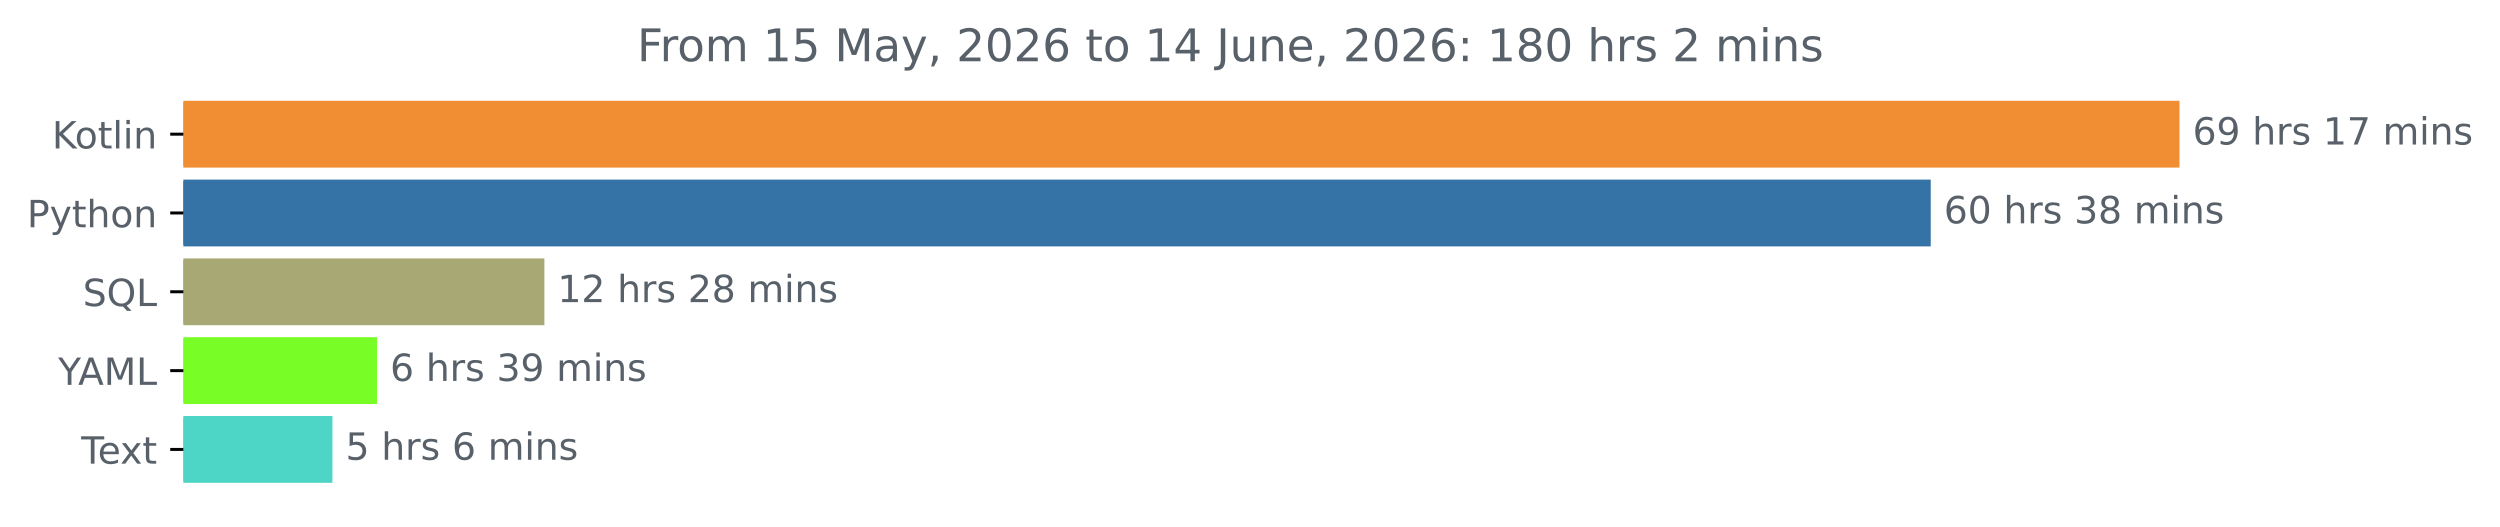
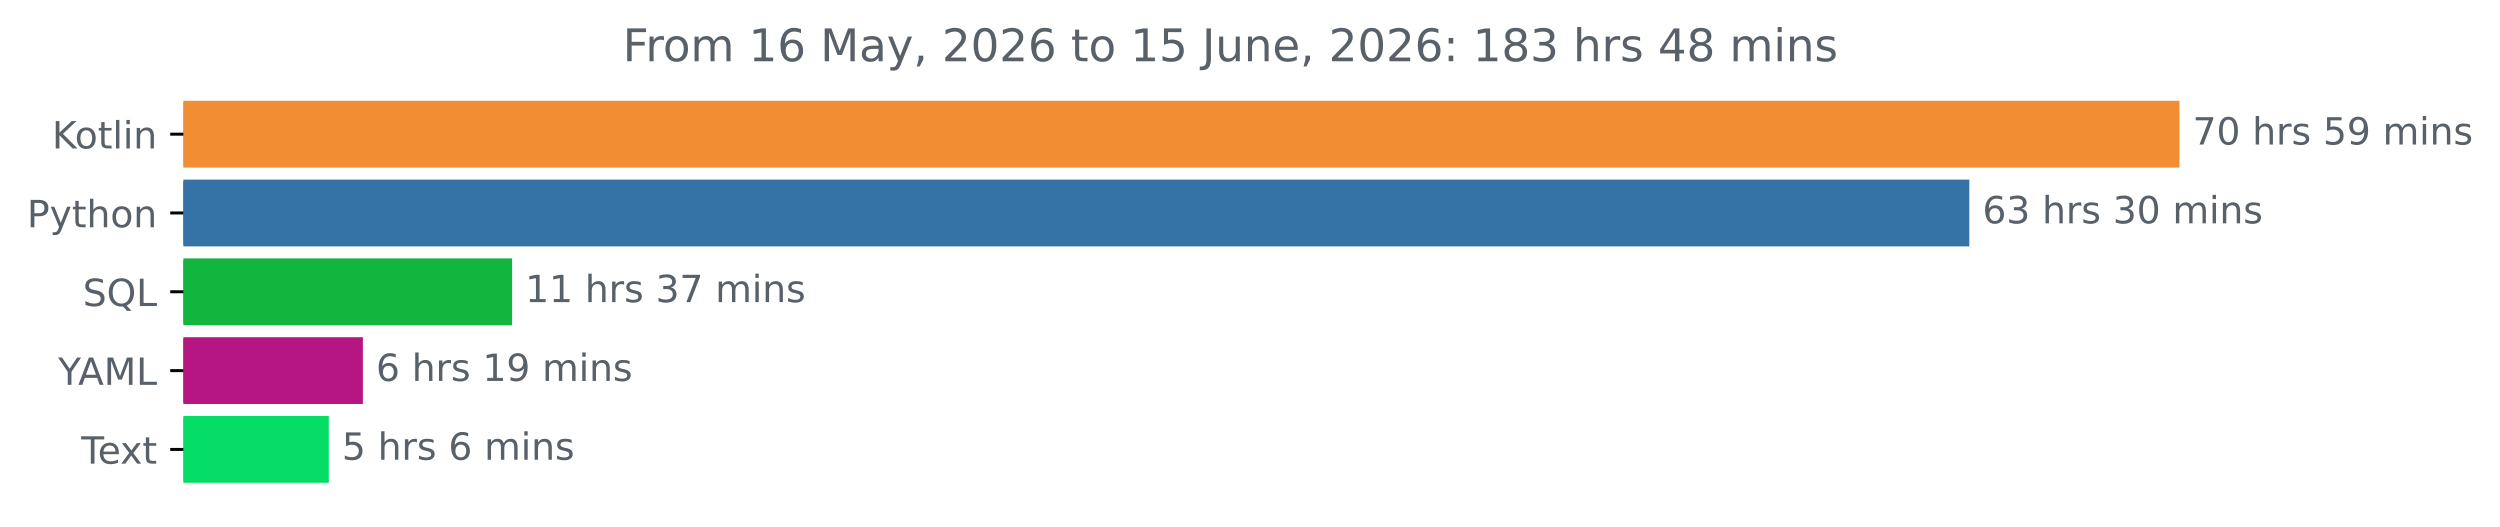
<svg xmlns="http://www.w3.org/2000/svg" xmlns:xlink="http://www.w3.org/1999/xlink" width="666.199pt" height="140.398pt" viewBox="0 0 666.199 140.398" version="1.1">
  <defs>
    <style type="text/css">*{stroke-linejoin: round; stroke-linecap: butt}</style>
  </defs>
  <g id="figure_1">
    <g id="patch_1">
      <path d="M 0 140.398  L 666.199 140.398  L 666.199 0  L 0 0  L 0 140.398  z " style="fill: none" />
    </g>
    <g id="axes_1">
      <g id="patch_2">
-         <path d="M 48.862 27.358  L 580.291 27.358  L 580.291 44.158  L 48.862 44.158  z " clip-path="url(#p84d3b466ef)" style="fill: #f18e33; stroke: #f18e33; stroke-linejoin: miter" />
+         <path d="M 48.862 27.358  L 580.291 27.358  L 580.291 44.158  L 48.862 44.158  z " clip-path="url(#pe4dc9736ca)" style="fill: #f18e33; stroke: #f18e33; stroke-linejoin: miter" />
      </g>
      <g id="patch_3">
-         <path d="M 48.862 48.358  L 514.001 48.358  L 514.001 65.158  L 48.862 65.158  z " clip-path="url(#p84d3b466ef)" style="fill: #3572a5; stroke: #3572a5; stroke-linejoin: miter" />
+         <path d="M 48.862 48.358  L 524.286 48.358  L 524.286 65.158  L 48.862 65.158  z " clip-path="url(#pe4dc9736ca)" style="fill: #3572a5; stroke: #3572a5; stroke-linejoin: miter" />
      </g>
      <g id="patch_4">
-         <path d="M 48.862 69.358  L 144.569 69.358  L 144.569 86.158  L 48.862 86.158  z " clip-path="url(#p84d3b466ef)" style="fill: #a7a874; stroke: #a7a874; stroke-linejoin: miter" />
+         <path d="M 48.862 69.358  L 135.966 69.358  L 135.966 86.158  L 48.862 86.158  z " clip-path="url(#pe4dc9736ca)" style="fill: #10b63e; stroke: #10b63e; stroke-linejoin: miter" />
      </g>
      <g id="patch_5">
-         <path d="M 48.862 90.358  L 99.961 90.358  L 99.961 107.158  L 48.862 107.158  z " clip-path="url(#p84d3b466ef)" style="fill: #79fd27; stroke: #79fd27; stroke-linejoin: miter" />
+         <path d="M 48.862 90.358  L 96.198 90.358  L 96.198 107.158  L 48.862 107.158  z " clip-path="url(#pe4dc9736ca)" style="fill: #b51682; stroke: #b51682; stroke-linejoin: miter" />
      </g>
      <g id="patch_6">
-         <path d="M 48.862 111.358  L 88.084 111.358  L 88.084 128.158  L 48.862 128.158  z " clip-path="url(#p84d3b466ef)" style="fill: #4dd5c6; stroke: #4dd5c6; stroke-linejoin: miter" />
+         <path d="M 48.862 111.358  L 87.117 111.358  L 87.117 128.158  L 48.862 128.158  z " clip-path="url(#pe4dc9736ca)" style="fill: #06dd67; stroke: #06dd67; stroke-linejoin: miter" />
      </g>
      <g id="matplotlib.axis_1" />
      <g id="matplotlib.axis_2">
        <g id="ytick_1">
          <g id="line2d_1">
            <defs>
-               <path id="m0c5eefcdef" d="M 0 0  L -3.5 0  " style="stroke: #000000; stroke-width: 0.8" />
+               <path id="m84ae834e30" d="M 0 0  L -3.5 0  " style="stroke: #000000; stroke-width: 0.8" />
            </defs>
            <g>
-               <use xlink:href="#m0c5eefcdef" x="48.862" y="35.758" style="stroke: #000000; stroke-width: 0.8" />
+               <use xlink:href="#m84ae834e30" x="48.862" y="35.758" style="stroke: #000000; stroke-width: 0.8" />
            </g>
          </g>
          <g id="text_1">
            <g style="fill: #586069" transform="translate(13.87187 39.55734) scale(0.1 -0.1)">
              <defs>
                <path id="DejaVuSans-4b" d="M 628 4666  L 1259 4666  L 1259 2694  L 3353 4666  L 4166 4666  L 1850 2491  L 4331 0  L 3500 0  L 1259 2247  L 1259 0  L 628 0  L 628 4666  z " transform="scale(0.015625)" />
                <path id="DejaVuSans-6f" d="M 1959 3097  Q 1497 3097 1228 2736  Q 959 2375 959 1747  Q 959 1119 1226 758  Q 1494 397 1959 397  Q 2419 397 2687 759  Q 2956 1122 2956 1747  Q 2956 2369 2687 2733  Q 2419 3097 1959 3097  z M 1959 3584  Q 2709 3584 3137 3096  Q 3566 2609 3566 1747  Q 3566 888 3137 398  Q 2709 -91 1959 -91  Q 1206 -91 779 398  Q 353 888 353 1747  Q 353 2609 779 3096  Q 1206 3584 1959 3584  z " transform="scale(0.015625)" />
                <path id="DejaVuSans-74" d="M 1172 4494  L 1172 3500  L 2356 3500  L 2356 3053  L 1172 3053  L 1172 1153  Q 1172 725 1289 603  Q 1406 481 1766 481  L 2356 481  L 2356 0  L 1766 0  Q 1100 0 847 248  Q 594 497 594 1153  L 594 3053  L 172 3053  L 172 3500  L 594 3500  L 594 4494  L 1172 4494  z " transform="scale(0.015625)" />
                <path id="DejaVuSans-6c" d="M 603 4863  L 1178 4863  L 1178 0  L 603 0  L 603 4863  z " transform="scale(0.015625)" />
                <path id="DejaVuSans-69" d="M 603 3500  L 1178 3500  L 1178 0  L 603 0  L 603 3500  z M 603 4863  L 1178 4863  L 1178 4134  L 603 4134  L 603 4863  z " transform="scale(0.015625)" />
                <path id="DejaVuSans-6e" d="M 3513 2113  L 3513 0  L 2938 0  L 2938 2094  Q 2938 2591 2744 2837  Q 2550 3084 2163 3084  Q 1697 3084 1428 2787  Q 1159 2491 1159 1978  L 1159 0  L 581 0  L 581 3500  L 1159 3500  L 1159 2956  Q 1366 3272 1645 3428  Q 1925 3584 2291 3584  Q 2894 3584 3203 3211  Q 3513 2838 3513 2113  z " transform="scale(0.015625)" />
              </defs>
              <use xlink:href="#DejaVuSans-4b" />
              <use xlink:href="#DejaVuSans-6f" x="60.576" />
              <use xlink:href="#DejaVuSans-74" x="121.758" />
              <use xlink:href="#DejaVuSans-6c" x="160.967" />
              <use xlink:href="#DejaVuSans-69" x="188.75" />
              <use xlink:href="#DejaVuSans-6e" x="216.533" />
            </g>
          </g>
        </g>
        <g id="ytick_2">
          <g id="line2d_2">
            <g>
-               <use xlink:href="#m0c5eefcdef" x="48.862" y="56.758" style="stroke: #000000; stroke-width: 0.8" />
+               <use xlink:href="#m84ae834e30" x="48.862" y="56.758" style="stroke: #000000; stroke-width: 0.8" />
            </g>
          </g>
          <g id="text_2">
            <g style="fill: #586069" transform="translate(7.2 60.55734) scale(0.1 -0.1)">
              <defs>
                <path id="DejaVuSans-50" d="M 1259 4147  L 1259 2394  L 2053 2394  Q 2494 2394 2734 2622  Q 2975 2850 2975 3272  Q 2975 3691 2734 3919  Q 2494 4147 2053 4147  L 1259 4147  z M 628 4666  L 2053 4666  Q 2838 4666 3239 4311  Q 3641 3956 3641 3272  Q 3641 2581 3239 2228  Q 2838 1875 2053 1875  L 1259 1875  L 1259 0  L 628 0  L 628 4666  z " transform="scale(0.015625)" />
                <path id="DejaVuSans-79" d="M 2059 -325  Q 1816 -950 1584 -1140  Q 1353 -1331 966 -1331  L 506 -1331  L 506 -850  L 844 -850  Q 1081 -850 1212 -737  Q 1344 -625 1503 -206  L 1606 56  L 191 3500  L 800 3500  L 1894 763  L 2988 3500  L 3597 3500  L 2059 -325  z " transform="scale(0.015625)" />
                <path id="DejaVuSans-68" d="M 3513 2113  L 3513 0  L 2938 0  L 2938 2094  Q 2938 2591 2744 2837  Q 2550 3084 2163 3084  Q 1697 3084 1428 2787  Q 1159 2491 1159 1978  L 1159 0  L 581 0  L 581 4863  L 1159 4863  L 1159 2956  Q 1366 3272 1645 3428  Q 1925 3584 2291 3584  Q 2894 3584 3203 3211  Q 3513 2838 3513 2113  z " transform="scale(0.015625)" />
              </defs>
              <use xlink:href="#DejaVuSans-50" />
              <use xlink:href="#DejaVuSans-79" x="60.303" />
              <use xlink:href="#DejaVuSans-74" x="119.482" />
              <use xlink:href="#DejaVuSans-68" x="158.691" />
              <use xlink:href="#DejaVuSans-6f" x="222.07" />
              <use xlink:href="#DejaVuSans-6e" x="283.252" />
            </g>
          </g>
        </g>
        <g id="ytick_3">
          <g id="line2d_3">
            <g>
-               <use xlink:href="#m0c5eefcdef" x="48.862" y="77.758" style="stroke: #000000; stroke-width: 0.8" />
+               <use xlink:href="#m84ae834e30" x="48.862" y="77.758" style="stroke: #000000; stroke-width: 0.8" />
            </g>
          </g>
          <g id="text_3">
            <g style="fill: #586069" transform="translate(22.07031 81.55734) scale(0.1 -0.1)">
              <defs>
                <path id="DejaVuSans-53" d="M 3425 4513  L 3425 3897  Q 3066 4069 2747 4153  Q 2428 4238 2131 4238  Q 1616 4238 1336 4038  Q 1056 3838 1056 3469  Q 1056 3159 1242 3001  Q 1428 2844 1947 2747  L 2328 2669  Q 3034 2534 3370 2195  Q 3706 1856 3706 1288  Q 3706 609 3251 259  Q 2797 -91 1919 -91  Q 1588 -91 1214 -16  Q 841 59 441 206  L 441 856  Q 825 641 1194 531  Q 1563 422 1919 422  Q 2459 422 2753 634  Q 3047 847 3047 1241  Q 3047 1584 2836 1778  Q 2625 1972 2144 2069  L 1759 2144  Q 1053 2284 737 2584  Q 422 2884 422 3419  Q 422 4038 858 4394  Q 1294 4750 2059 4750  Q 2388 4750 2728 4690  Q 3069 4631 3425 4513  z " transform="scale(0.015625)" />
                <path id="DejaVuSans-51" d="M 2522 4238  Q 1834 4238 1429 3725  Q 1025 3213 1025 2328  Q 1025 1447 1429 934  Q 1834 422 2522 422  Q 3209 422 3611 934  Q 4013 1447 4013 2328  Q 4013 3213 3611 3725  Q 3209 4238 2522 4238  z M 3406 84  L 4238 -825  L 3475 -825  L 2784 -78  Q 2681 -84 2626 -87  Q 2572 -91 2522 -91  Q 1538 -91 948 567  Q 359 1225 359 2328  Q 359 3434 948 4092  Q 1538 4750 2522 4750  Q 3503 4750 4090 4092  Q 4678 3434 4678 2328  Q 4678 1516 4351 937  Q 4025 359 3406 84  z " transform="scale(0.015625)" />
                <path id="DejaVuSans-4c" d="M 628 4666  L 1259 4666  L 1259 531  L 3531 531  L 3531 0  L 628 0  L 628 4666  z " transform="scale(0.015625)" />
              </defs>
              <use xlink:href="#DejaVuSans-53" />
              <use xlink:href="#DejaVuSans-51" x="63.477" />
              <use xlink:href="#DejaVuSans-4c" x="142.188" />
            </g>
          </g>
        </g>
        <g id="ytick_4">
          <g id="line2d_4">
            <g>
-               <use xlink:href="#m0c5eefcdef" x="48.862" y="98.758" style="stroke: #000000; stroke-width: 0.8" />
+               <use xlink:href="#m84ae834e30" x="48.862" y="98.758" style="stroke: #000000; stroke-width: 0.8" />
            </g>
          </g>
          <g id="text_4">
            <g style="fill: #586069" transform="translate(15.48906 102.5573) scale(0.1 -0.1)">
              <defs>
                <path id="DejaVuSans-59" d="M -13 4666  L 666 4666  L 1959 2747  L 3244 4666  L 3922 4666  L 2272 2222  L 2272 0  L 1638 0  L 1638 2222  L -13 4666  z " transform="scale(0.015625)" />
                <path id="DejaVuSans-41" d="M 2188 4044  L 1331 1722  L 3047 1722  L 2188 4044  z M 1831 4666  L 2547 4666  L 4325 0  L 3669 0  L 3244 1197  L 1141 1197  L 716 0  L 50 0  L 1831 4666  z " transform="scale(0.015625)" />
                <path id="DejaVuSans-4d" d="M 628 4666  L 1569 4666  L 2759 1491  L 3956 4666  L 4897 4666  L 4897 0  L 4281 0  L 4281 4097  L 3078 897  L 2444 897  L 1241 4097  L 1241 0  L 628 0  L 628 4666  z " transform="scale(0.015625)" />
              </defs>
              <use xlink:href="#DejaVuSans-59" />
              <use xlink:href="#DejaVuSans-41" x="53.334" />
              <use xlink:href="#DejaVuSans-4d" x="121.742" />
              <use xlink:href="#DejaVuSans-4c" x="208.021" />
            </g>
          </g>
        </g>
        <g id="ytick_5">
          <g id="line2d_5">
            <g>
-               <use xlink:href="#m0c5eefcdef" x="48.862" y="119.758" style="stroke: #000000; stroke-width: 0.8" />
+               <use xlink:href="#m84ae834e30" x="48.862" y="119.758" style="stroke: #000000; stroke-width: 0.8" />
            </g>
          </g>
          <g id="text_5">
            <g style="fill: #586069" transform="translate(21.6375 123.5573) scale(0.1 -0.1)">
              <defs>
                <path id="DejaVuSans-54" d="M -19 4666  L 3928 4666  L 3928 4134  L 2272 4134  L 2272 0  L 1638 0  L 1638 4134  L -19 4134  L -19 4666  z " transform="scale(0.015625)" />
                <path id="DejaVuSans-65" d="M 3597 1894  L 3597 1613  L 953 1613  Q 991 1019 1311 708  Q 1631 397 2203 397  Q 2534 397 2845 478  Q 3156 559 3463 722  L 3463 178  Q 3153 47 2828 -22  Q 2503 -91 2169 -91  Q 1331 -91 842 396  Q 353 884 353 1716  Q 353 2575 817 3079  Q 1281 3584 2069 3584  Q 2775 3584 3186 3129  Q 3597 2675 3597 1894  z M 3022 2063  Q 3016 2534 2758 2815  Q 2500 3097 2075 3097  Q 1594 3097 1305 2825  Q 1016 2553 972 2059  L 3022 2063  z " transform="scale(0.015625)" />
                <path id="DejaVuSans-78" d="M 3513 3500  L 2247 1797  L 3578 0  L 2900 0  L 1881 1375  L 863 0  L 184 0  L 1544 1831  L 300 3500  L 978 3500  L 1906 2253  L 2834 3500  L 3513 3500  z " transform="scale(0.015625)" />
              </defs>
              <use xlink:href="#DejaVuSans-54" />
              <use xlink:href="#DejaVuSans-65" x="44.084" />
              <use xlink:href="#DejaVuSans-78" x="103.857" />
              <use xlink:href="#DejaVuSans-74" x="163.037" />
            </g>
          </g>
        </g>
      </g>
      <g id="text_6">
        <g style="fill: #586069" transform="translate(584.2911 38.5175) scale(0.1 -0.1)">
          <defs>
-             <path id="DejaVuSans-36" d="M 2113 2584  Q 1688 2584 1439 2293  Q 1191 2003 1191 1497  Q 1191 994 1439 701  Q 1688 409 2113 409  Q 2538 409 2786 701  Q 3034 994 3034 1497  Q 3034 2003 2786 2293  Q 2538 2584 2113 2584  z M 3366 4563  L 3366 3988  Q 3128 4100 2886 4159  Q 2644 4219 2406 4219  Q 1781 4219 1451 3797  Q 1122 3375 1075 2522  Q 1259 2794 1537 2939  Q 1816 3084 2150 3084  Q 2853 3084 3261 2657  Q 3669 2231 3669 1497  Q 3669 778 3244 343  Q 2819 -91 2113 -91  Q 1303 -91 875 529  Q 447 1150 447 2328  Q 447 3434 972 4092  Q 1497 4750 2381 4750  Q 2619 4750 2861 4703  Q 3103 4656 3366 4563  z " transform="scale(0.015625)" />
-             <path id="DejaVuSans-39" d="M 703 97  L 703 672  Q 941 559 1184 500  Q 1428 441 1663 441  Q 2288 441 2617 861  Q 2947 1281 2994 2138  Q 2813 1869 2534 1725  Q 2256 1581 1919 1581  Q 1219 1581 811 2004  Q 403 2428 403 3163  Q 403 3881 828 4315  Q 1253 4750 1959 4750  Q 2769 4750 3195 4129  Q 3622 3509 3622 2328  Q 3622 1225 3098 567  Q 2575 -91 1691 -91  Q 1453 -91 1209 -44  Q 966 3 703 97  z M 1959 2075  Q 2384 2075 2632 2365  Q 2881 2656 2881 3163  Q 2881 3666 2632 3958  Q 2384 4250 1959 4250  Q 1534 4250 1286 3958  Q 1038 3666 1038 3163  Q 1038 2656 1286 2365  Q 1534 2075 1959 2075  z " transform="scale(0.015625)" />
+             <path id="DejaVuSans-37" d="M 525 4666  L 3525 4666  L 3525 4397  L 1831 0  L 1172 0  L 2766 4134  L 525 4134  L 525 4666  z " transform="scale(0.015625)" />
+             <path id="DejaVuSans-30" d="M 2034 4250  Q 1547 4250 1301 3770  Q 1056 3291 1056 2328  Q 1056 1369 1301 889  Q 1547 409 2034 409  Q 2525 409 2770 889  Q 3016 1369 3016 2328  Q 3016 3291 2770 3770  Q 2525 4250 2034 4250  z M 2034 4750  Q 2819 4750 3233 4129  Q 3647 3509 3647 2328  Q 3647 1150 3233 529  Q 2819 -91 2034 -91  Q 1250 -91 836 529  Q 422 1150 422 2328  Q 422 3509 836 4129  Q 1250 4750 2034 4750  z " transform="scale(0.015625)" />
            <path id="DejaVuSans-20" transform="scale(0.015625)" />
            <path id="DejaVuSans-72" d="M 2631 2963  Q 2534 3019 2420 3045  Q 2306 3072 2169 3072  Q 1681 3072 1420 2755  Q 1159 2438 1159 1844  L 1159 0  L 581 0  L 581 3500  L 1159 3500  L 1159 2956  Q 1341 3275 1631 3429  Q 1922 3584 2338 3584  Q 2397 3584 2469 3576  Q 2541 3569 2628 3553  L 2631 2963  z " transform="scale(0.015625)" />
            <path id="DejaVuSans-73" d="M 2834 3397  L 2834 2853  Q 2591 2978 2328 3040  Q 2066 3103 1784 3103  Q 1356 3103 1142 2972  Q 928 2841 928 2578  Q 928 2378 1081 2264  Q 1234 2150 1697 2047  L 1894 2003  Q 2506 1872 2764 1633  Q 3022 1394 3022 966  Q 3022 478 2636 193  Q 2250 -91 1575 -91  Q 1294 -91 989 -36  Q 684 19 347 128  L 347 722  Q 666 556 975 473  Q 1284 391 1588 391  Q 1994 391 2212 530  Q 2431 669 2431 922  Q 2431 1156 2273 1281  Q 2116 1406 1581 1522  L 1381 1569  Q 847 1681 609 1914  Q 372 2147 372 2553  Q 372 3047 722 3315  Q 1072 3584 1716 3584  Q 2034 3584 2315 3537  Q 2597 3491 2834 3397  z " transform="scale(0.015625)" />
-             <path id="DejaVuSans-31" d="M 794 531  L 1825 531  L 1825 4091  L 703 3866  L 703 4441  L 1819 4666  L 2450 4666  L 2450 531  L 3481 531  L 3481 0  L 794 0  L 794 531  z " transform="scale(0.015625)" />
-             <path id="DejaVuSans-37" d="M 525 4666  L 3525 4666  L 3525 4397  L 1831 0  L 1172 0  L 2766 4134  L 525 4134  L 525 4666  z " transform="scale(0.015625)" />
+             <path id="DejaVuSans-35" d="M 691 4666  L 3169 4666  L 3169 4134  L 1269 4134  L 1269 2991  Q 1406 3038 1543 3061  Q 1681 3084 1819 3084  Q 2600 3084 3056 2656  Q 3513 2228 3513 1497  Q 3513 744 3044 326  Q 2575 -91 1722 -91  Q 1428 -91 1123 -41  Q 819 9 494 109  L 494 744  Q 775 591 1075 516  Q 1375 441 1709 441  Q 2250 441 2565 725  Q 2881 1009 2881 1497  Q 2881 1984 2565 2268  Q 2250 2553 1709 2553  Q 1456 2553 1204 2497  Q 953 2441 691 2322  L 691 4666  z " transform="scale(0.015625)" />
+             <path id="DejaVuSans-39" d="M 703 97  L 703 672  Q 941 559 1184 500  Q 1428 441 1663 441  Q 2288 441 2617 861  Q 2947 1281 2994 2138  Q 2813 1869 2534 1725  Q 2256 1581 1919 1581  Q 1219 1581 811 2004  Q 403 2428 403 3163  Q 403 3881 828 4315  Q 1253 4750 1959 4750  Q 2769 4750 3195 4129  Q 3622 3509 3622 2328  Q 3622 1225 3098 567  Q 2575 -91 1691 -91  Q 1453 -91 1209 -44  Q 966 3 703 97  z M 1959 2075  Q 2384 2075 2632 2365  Q 2881 2656 2881 3163  Q 2881 3666 2632 3958  Q 2384 4250 1959 4250  Q 1534 4250 1286 3958  Q 1038 3666 1038 3163  Q 1038 2656 1286 2365  Q 1534 2075 1959 2075  z " transform="scale(0.015625)" />
            <path id="DejaVuSans-6d" d="M 3328 2828  Q 3544 3216 3844 3400  Q 4144 3584 4550 3584  Q 5097 3584 5394 3201  Q 5691 2819 5691 2113  L 5691 0  L 5113 0  L 5113 2094  Q 5113 2597 4934 2840  Q 4756 3084 4391 3084  Q 3944 3084 3684 2787  Q 3425 2491 3425 1978  L 3425 0  L 2847 0  L 2847 2094  Q 2847 2600 2669 2842  Q 2491 3084 2119 3084  Q 1678 3084 1418 2786  Q 1159 2488 1159 1978  L 1159 0  L 581 0  L 581 3500  L 1159 3500  L 1159 2956  Q 1356 3278 1631 3431  Q 1906 3584 2284 3584  Q 2666 3584 2933 3390  Q 3200 3197 3328 2828  z " transform="scale(0.015625)" />
          </defs>
-           <use xlink:href="#DejaVuSans-36" />
-           <use xlink:href="#DejaVuSans-39" x="63.623" />
+           <use xlink:href="#DejaVuSans-37" />
+           <use xlink:href="#DejaVuSans-30" x="63.623" />
          <use xlink:href="#DejaVuSans-20" x="127.246" />
          <use xlink:href="#DejaVuSans-68" x="159.033" />
          <use xlink:href="#DejaVuSans-72" x="222.412" />
          <use xlink:href="#DejaVuSans-73" x="263.525" />
          <use xlink:href="#DejaVuSans-20" x="315.625" />
-           <use xlink:href="#DejaVuSans-31" x="347.412" />
+           <use xlink:href="#DejaVuSans-35" x="347.412" />
+           <use xlink:href="#DejaVuSans-39" x="411.035" />
+           <use xlink:href="#DejaVuSans-20" x="474.658" />
+           <use xlink:href="#DejaVuSans-6d" x="506.445" />
+           <use xlink:href="#DejaVuSans-69" x="603.857" />
+           <use xlink:href="#DejaVuSans-6e" x="631.641" />
+           <use xlink:href="#DejaVuSans-73" x="695.02" />
+         </g>
+       </g>
+       <g id="text_7">
+         <g style="fill: #586069" transform="translate(528.286 59.5175) scale(0.1 -0.1)">
+           <defs>
+             <path id="DejaVuSans-36" d="M 2113 2584  Q 1688 2584 1439 2293  Q 1191 2003 1191 1497  Q 1191 994 1439 701  Q 1688 409 2113 409  Q 2538 409 2786 701  Q 3034 994 3034 1497  Q 3034 2003 2786 2293  Q 2538 2584 2113 2584  z M 3366 4563  L 3366 3988  Q 3128 4100 2886 4159  Q 2644 4219 2406 4219  Q 1781 4219 1451 3797  Q 1122 3375 1075 2522  Q 1259 2794 1537 2939  Q 1816 3084 2150 3084  Q 2853 3084 3261 2657  Q 3669 2231 3669 1497  Q 3669 778 3244 343  Q 2819 -91 2113 -91  Q 1303 -91 875 529  Q 447 1150 447 2328  Q 447 3434 972 4092  Q 1497 4750 2381 4750  Q 2619 4750 2861 4703  Q 3103 4656 3366 4563  z " transform="scale(0.015625)" />
+             <path id="DejaVuSans-33" d="M 2597 2516  Q 3050 2419 3304 2112  Q 3559 1806 3559 1356  Q 3559 666 3084 287  Q 2609 -91 1734 -91  Q 1441 -91 1130 -33  Q 819 25 488 141  L 488 750  Q 750 597 1062 519  Q 1375 441 1716 441  Q 2309 441 2620 675  Q 2931 909 2931 1356  Q 2931 1769 2642 2001  Q 2353 2234 1838 2234  L 1294 2234  L 1294 2753  L 1863 2753  Q 2328 2753 2575 2939  Q 2822 3125 2822 3475  Q 2822 3834 2567 4026  Q 2313 4219 1838 4219  Q 1578 4219 1281 4162  Q 984 4106 628 3988  L 628 4550  Q 988 4650 1302 4700  Q 1616 4750 1894 4750  Q 2613 4750 3031 4423  Q 3450 4097 3450 3541  Q 3450 3153 3228 2886  Q 3006 2619 2597 2516  z " transform="scale(0.015625)" />
+           </defs>
+           <use xlink:href="#DejaVuSans-36" />
+           <use xlink:href="#DejaVuSans-33" x="63.623" />
+           <use xlink:href="#DejaVuSans-20" x="127.246" />
+           <use xlink:href="#DejaVuSans-68" x="159.033" />
+           <use xlink:href="#DejaVuSans-72" x="222.412" />
+           <use xlink:href="#DejaVuSans-73" x="263.525" />
+           <use xlink:href="#DejaVuSans-20" x="315.625" />
+           <use xlink:href="#DejaVuSans-33" x="347.412" />
+           <use xlink:href="#DejaVuSans-30" x="411.035" />
+           <use xlink:href="#DejaVuSans-20" x="474.658" />
+           <use xlink:href="#DejaVuSans-6d" x="506.445" />
+           <use xlink:href="#DejaVuSans-69" x="603.857" />
+           <use xlink:href="#DejaVuSans-6e" x="631.641" />
+           <use xlink:href="#DejaVuSans-73" x="695.02" />
+         </g>
+       </g>
+       <g id="text_8">
+         <g style="fill: #586069" transform="translate(139.9661 80.5175) scale(0.1 -0.1)">
+           <defs>
+             <path id="DejaVuSans-31" d="M 794 531  L 1825 531  L 1825 4091  L 703 3866  L 703 4441  L 1819 4666  L 2450 4666  L 2450 531  L 3481 531  L 3481 0  L 794 0  L 794 531  z " transform="scale(0.015625)" />
+           </defs>
+           <use xlink:href="#DejaVuSans-31" />
+           <use xlink:href="#DejaVuSans-31" x="63.623" />
+           <use xlink:href="#DejaVuSans-20" x="127.246" />
+           <use xlink:href="#DejaVuSans-68" x="159.033" />
+           <use xlink:href="#DejaVuSans-72" x="222.412" />
+           <use xlink:href="#DejaVuSans-73" x="263.525" />
+           <use xlink:href="#DejaVuSans-20" x="315.625" />
+           <use xlink:href="#DejaVuSans-33" x="347.412" />
          <use xlink:href="#DejaVuSans-37" x="411.035" />
          <use xlink:href="#DejaVuSans-20" x="474.658" />
          <use xlink:href="#DejaVuSans-6d" x="506.445" />
          <use xlink:href="#DejaVuSans-69" x="603.857" />
          <use xlink:href="#DejaVuSans-6e" x="631.641" />
          <use xlink:href="#DejaVuSans-73" x="695.02" />
        </g>
      </g>
-       <g id="text_7">
-         <g style="fill: #586069" transform="translate(518.0006 59.5175) scale(0.1 -0.1)">
-           <defs>
-             <path id="DejaVuSans-30" d="M 2034 4250  Q 1547 4250 1301 3770  Q 1056 3291 1056 2328  Q 1056 1369 1301 889  Q 1547 409 2034 409  Q 2525 409 2770 889  Q 3016 1369 3016 2328  Q 3016 3291 2770 3770  Q 2525 4250 2034 4250  z M 2034 4750  Q 2819 4750 3233 4129  Q 3647 3509 3647 2328  Q 3647 1150 3233 529  Q 2819 -91 2034 -91  Q 1250 -91 836 529  Q 422 1150 422 2328  Q 422 3509 836 4129  Q 1250 4750 2034 4750  z " transform="scale(0.015625)" />
-             <path id="DejaVuSans-33" d="M 2597 2516  Q 3050 2419 3304 2112  Q 3559 1806 3559 1356  Q 3559 666 3084 287  Q 2609 -91 1734 -91  Q 1441 -91 1130 -33  Q 819 25 488 141  L 488 750  Q 750 597 1062 519  Q 1375 441 1716 441  Q 2309 441 2620 675  Q 2931 909 2931 1356  Q 2931 1769 2642 2001  Q 2353 2234 1838 2234  L 1294 2234  L 1294 2753  L 1863 2753  Q 2328 2753 2575 2939  Q 2822 3125 2822 3475  Q 2822 3834 2567 4026  Q 2313 4219 1838 4219  Q 1578 4219 1281 4162  Q 984 4106 628 3988  L 628 4550  Q 988 4650 1302 4700  Q 1616 4750 1894 4750  Q 2613 4750 3031 4423  Q 3450 4097 3450 3541  Q 3450 3153 3228 2886  Q 3006 2619 2597 2516  z " transform="scale(0.015625)" />
-             <path id="DejaVuSans-38" d="M 2034 2216  Q 1584 2216 1326 1975  Q 1069 1734 1069 1313  Q 1069 891 1326 650  Q 1584 409 2034 409  Q 2484 409 2743 651  Q 3003 894 3003 1313  Q 3003 1734 2745 1975  Q 2488 2216 2034 2216  z M 1403 2484  Q 997 2584 770 2862  Q 544 3141 544 3541  Q 544 4100 942 4425  Q 1341 4750 2034 4750  Q 2731 4750 3128 4425  Q 3525 4100 3525 3541  Q 3525 3141 3298 2862  Q 3072 2584 2669 2484  Q 3125 2378 3379 2068  Q 3634 1759 3634 1313  Q 3634 634 3220 271  Q 2806 -91 2034 -91  Q 1263 -91 848 271  Q 434 634 434 1313  Q 434 1759 690 2068  Q 947 2378 1403 2484  z M 1172 3481  Q 1172 3119 1398 2916  Q 1625 2713 2034 2713  Q 2441 2713 2670 2916  Q 2900 3119 2900 3481  Q 2900 3844 2670 4047  Q 2441 4250 2034 4250  Q 1625 4250 1398 4047  Q 1172 3844 1172 3481  z " transform="scale(0.015625)" />
-           </defs>
-           <use xlink:href="#DejaVuSans-36" />
-           <use xlink:href="#DejaVuSans-30" x="63.623" />
-           <use xlink:href="#DejaVuSans-20" x="127.246" />
-           <use xlink:href="#DejaVuSans-68" x="159.033" />
-           <use xlink:href="#DejaVuSans-72" x="222.412" />
-           <use xlink:href="#DejaVuSans-73" x="263.525" />
-           <use xlink:href="#DejaVuSans-20" x="315.625" />
-           <use xlink:href="#DejaVuSans-33" x="347.412" />
-           <use xlink:href="#DejaVuSans-38" x="411.035" />
-           <use xlink:href="#DejaVuSans-20" x="474.658" />
-           <use xlink:href="#DejaVuSans-6d" x="506.445" />
-           <use xlink:href="#DejaVuSans-69" x="603.857" />
-           <use xlink:href="#DejaVuSans-6e" x="631.641" />
-           <use xlink:href="#DejaVuSans-73" x="695.02" />
-         </g>
-       </g>
-       <g id="text_8">
-         <g style="fill: #586069" transform="translate(148.5694 80.5175) scale(0.1 -0.1)">
-           <defs>
-             <path id="DejaVuSans-32" d="M 1228 531  L 3431 531  L 3431 0  L 469 0  L 469 531  Q 828 903 1448 1529  Q 2069 2156 2228 2338  Q 2531 2678 2651 2914  Q 2772 3150 2772 3378  Q 2772 3750 2511 3984  Q 2250 4219 1831 4219  Q 1534 4219 1204 4116  Q 875 4013 500 3803  L 500 4441  Q 881 4594 1212 4672  Q 1544 4750 1819 4750  Q 2544 4750 2975 4387  Q 3406 4025 3406 3419  Q 3406 3131 3298 2873  Q 3191 2616 2906 2266  Q 2828 2175 2409 1742  Q 1991 1309 1228 531  z " transform="scale(0.015625)" />
-           </defs>
-           <use xlink:href="#DejaVuSans-31" />
-           <use xlink:href="#DejaVuSans-32" x="63.623" />
-           <use xlink:href="#DejaVuSans-20" x="127.246" />
-           <use xlink:href="#DejaVuSans-68" x="159.033" />
-           <use xlink:href="#DejaVuSans-72" x="222.412" />
-           <use xlink:href="#DejaVuSans-73" x="263.525" />
-           <use xlink:href="#DejaVuSans-20" x="315.625" />
-           <use xlink:href="#DejaVuSans-32" x="347.412" />
-           <use xlink:href="#DejaVuSans-38" x="411.035" />
-           <use xlink:href="#DejaVuSans-20" x="474.658" />
-           <use xlink:href="#DejaVuSans-6d" x="506.445" />
-           <use xlink:href="#DejaVuSans-69" x="603.857" />
-           <use xlink:href="#DejaVuSans-6e" x="631.641" />
-           <use xlink:href="#DejaVuSans-73" x="695.02" />
-         </g>
-       </g>
      <g id="text_9">
-         <g style="fill: #586069" transform="translate(103.9614 101.5175) scale(0.1 -0.1)">
+         <g style="fill: #586069" transform="translate(100.1984 101.5175) scale(0.1 -0.1)">
          <use xlink:href="#DejaVuSans-36" />
          <use xlink:href="#DejaVuSans-20" x="63.623" />
          <use xlink:href="#DejaVuSans-68" x="95.41" />
          <use xlink:href="#DejaVuSans-72" x="158.789" />
          <use xlink:href="#DejaVuSans-73" x="199.902" />
          <use xlink:href="#DejaVuSans-20" x="252.002" />
-           <use xlink:href="#DejaVuSans-33" x="283.789" />
+           <use xlink:href="#DejaVuSans-31" x="283.789" />
          <use xlink:href="#DejaVuSans-39" x="347.412" />
          <use xlink:href="#DejaVuSans-20" x="411.035" />
          <use xlink:href="#DejaVuSans-6d" x="442.822" />
          <use xlink:href="#DejaVuSans-69" x="540.234" />
          <use xlink:href="#DejaVuSans-6e" x="568.018" />
          <use xlink:href="#DejaVuSans-73" x="631.396" />
        </g>
      </g>
      <g id="text_10">
-         <g style="fill: #586069" transform="translate(92.08436 122.5175) scale(0.1 -0.1)">
-           <defs>
-             <path id="DejaVuSans-35" d="M 691 4666  L 3169 4666  L 3169 4134  L 1269 4134  L 1269 2991  Q 1406 3038 1543 3061  Q 1681 3084 1819 3084  Q 2600 3084 3056 2656  Q 3513 2228 3513 1497  Q 3513 744 3044 326  Q 2575 -91 1722 -91  Q 1428 -91 1123 -41  Q 819 9 494 109  L 494 744  Q 775 591 1075 516  Q 1375 441 1709 441  Q 2250 441 2565 725  Q 2881 1009 2881 1497  Q 2881 1984 2565 2268  Q 2250 2553 1709 2553  Q 1456 2553 1204 2497  Q 953 2441 691 2322  L 691 4666  z " transform="scale(0.015625)" />
-           </defs>
+         <g style="fill: #586069" transform="translate(91.11655 122.5175) scale(0.1 -0.1)">
          <use xlink:href="#DejaVuSans-35" />
          <use xlink:href="#DejaVuSans-20" x="63.623" />
          <use xlink:href="#DejaVuSans-68" x="95.41" />
          <use xlink:href="#DejaVuSans-72" x="158.789" />
          <use xlink:href="#DejaVuSans-73" x="199.902" />
          <use xlink:href="#DejaVuSans-20" x="252.002" />
          <use xlink:href="#DejaVuSans-36" x="283.789" />
          <use xlink:href="#DejaVuSans-20" x="347.412" />
          <use xlink:href="#DejaVuSans-6d" x="379.199" />
          <use xlink:href="#DejaVuSans-69" x="476.611" />
          <use xlink:href="#DejaVuSans-6e" x="504.395" />
          <use xlink:href="#DejaVuSans-73" x="567.773" />
        </g>
      </g>
      <g id="text_11">
-         <g style="fill: #586069" transform="translate(169.7794 16.31812) scale(0.12 -0.12)">
+         <g style="fill: #586069" transform="translate(165.9619 16.31812) scale(0.12 -0.12)">
          <defs>
            <path id="DejaVuSans-46" d="M 628 4666  L 3309 4666  L 3309 4134  L 1259 4134  L 1259 2759  L 3109 2759  L 3109 2228  L 1259 2228  L 1259 0  L 628 0  L 628 4666  z " transform="scale(0.015625)" />
            <path id="DejaVuSans-61" d="M 2194 1759  Q 1497 1759 1228 1600  Q 959 1441 959 1056  Q 959 750 1161 570  Q 1363 391 1709 391  Q 2188 391 2477 730  Q 2766 1069 2766 1631  L 2766 1759  L 2194 1759  z M 3341 1997  L 3341 0  L 2766 0  L 2766 531  Q 2569 213 2275 61  Q 1981 -91 1556 -91  Q 1019 -91 701 211  Q 384 513 384 1019  Q 384 1609 779 1909  Q 1175 2209 1959 2209  L 2766 2209  L 2766 2266  Q 2766 2663 2505 2880  Q 2244 3097 1772 3097  Q 1472 3097 1187 3025  Q 903 2953 641 2809  L 641 3341  Q 956 3463 1253 3523  Q 1550 3584 1831 3584  Q 2591 3584 2966 3190  Q 3341 2797 3341 1997  z " transform="scale(0.015625)" />
            <path id="DejaVuSans-2c" d="M 750 794  L 1409 794  L 1409 256  L 897 -744  L 494 -744  L 750 256  L 750 794  z " transform="scale(0.015625)" />
-             <path id="DejaVuSans-34" d="M 2419 4116  L 825 1625  L 2419 1625  L 2419 4116  z M 2253 4666  L 3047 4666  L 3047 1625  L 3713 1625  L 3713 1100  L 3047 1100  L 3047 0  L 2419 0  L 2419 1100  L 313 1100  L 313 1709  L 2253 4666  z " transform="scale(0.015625)" />
+             <path id="DejaVuSans-32" d="M 1228 531  L 3431 531  L 3431 0  L 469 0  L 469 531  Q 828 903 1448 1529  Q 2069 2156 2228 2338  Q 2531 2678 2651 2914  Q 2772 3150 2772 3378  Q 2772 3750 2511 3984  Q 2250 4219 1831 4219  Q 1534 4219 1204 4116  Q 875 4013 500 3803  L 500 4441  Q 881 4594 1212 4672  Q 1544 4750 1819 4750  Q 2544 4750 2975 4387  Q 3406 4025 3406 3419  Q 3406 3131 3298 2873  Q 3191 2616 2906 2266  Q 2828 2175 2409 1742  Q 1991 1309 1228 531  z " transform="scale(0.015625)" />
            <path id="DejaVuSans-4a" d="M 628 4666  L 1259 4666  L 1259 325  Q 1259 -519 939 -900  Q 619 -1281 -91 -1281  L -331 -1281  L -331 -750  L -134 -750  Q 284 -750 456 -515  Q 628 -281 628 325  L 628 4666  z " transform="scale(0.015625)" />
            <path id="DejaVuSans-75" d="M 544 1381  L 544 3500  L 1119 3500  L 1119 1403  Q 1119 906 1312 657  Q 1506 409 1894 409  Q 2359 409 2629 706  Q 2900 1003 2900 1516  L 2900 3500  L 3475 3500  L 3475 0  L 2900 0  L 2900 538  Q 2691 219 2414 64  Q 2138 -91 1772 -91  Q 1169 -91 856 284  Q 544 659 544 1381  z M 1991 3584  L 1991 3584  z " transform="scale(0.015625)" />
            <path id="DejaVuSans-3a" d="M 750 794  L 1409 794  L 1409 0  L 750 0  L 750 794  z M 750 3309  L 1409 3309  L 1409 2516  L 750 2516  L 750 3309  z " transform="scale(0.015625)" />
+             <path id="DejaVuSans-38" d="M 2034 2216  Q 1584 2216 1326 1975  Q 1069 1734 1069 1313  Q 1069 891 1326 650  Q 1584 409 2034 409  Q 2484 409 2743 651  Q 3003 894 3003 1313  Q 3003 1734 2745 1975  Q 2488 2216 2034 2216  z M 1403 2484  Q 997 2584 770 2862  Q 544 3141 544 3541  Q 544 4100 942 4425  Q 1341 4750 2034 4750  Q 2731 4750 3128 4425  Q 3525 4100 3525 3541  Q 3525 3141 3298 2862  Q 3072 2584 2669 2484  Q 3125 2378 3379 2068  Q 3634 1759 3634 1313  Q 3634 634 3220 271  Q 2806 -91 2034 -91  Q 1263 -91 848 271  Q 434 634 434 1313  Q 434 1759 690 2068  Q 947 2378 1403 2484  z M 1172 3481  Q 1172 3119 1398 2916  Q 1625 2713 2034 2713  Q 2441 2713 2670 2916  Q 2900 3119 2900 3481  Q 2900 3844 2670 4047  Q 2441 4250 2034 4250  Q 1625 4250 1398 4047  Q 1172 3844 1172 3481  z " transform="scale(0.015625)" />
+             <path id="DejaVuSans-34" d="M 2419 4116  L 825 1625  L 2419 1625  L 2419 4116  z M 2253 4666  L 3047 4666  L 3047 1625  L 3713 1625  L 3713 1100  L 3047 1100  L 3047 0  L 2419 0  L 2419 1100  L 313 1100  L 313 1709  L 2253 4666  z " transform="scale(0.015625)" />
          </defs>
          <use xlink:href="#DejaVuSans-46" />
          <use xlink:href="#DejaVuSans-72" x="50.27" />
          <use xlink:href="#DejaVuSans-6f" x="89.133" />
          <use xlink:href="#DejaVuSans-6d" x="150.314" />
          <use xlink:href="#DejaVuSans-20" x="247.727" />
          <use xlink:href="#DejaVuSans-31" x="279.514" />
-           <use xlink:href="#DejaVuSans-35" x="343.137" />
+           <use xlink:href="#DejaVuSans-36" x="343.137" />
          <use xlink:href="#DejaVuSans-20" x="406.76" />
          <use xlink:href="#DejaVuSans-4d" x="438.547" />
          <use xlink:href="#DejaVuSans-61" x="524.826" />
          <use xlink:href="#DejaVuSans-79" x="586.105" />
          <use xlink:href="#DejaVuSans-2c" x="645.285" />
          <use xlink:href="#DejaVuSans-20" x="677.072" />
          <use xlink:href="#DejaVuSans-32" x="708.859" />
          <use xlink:href="#DejaVuSans-30" x="772.482" />
          <use xlink:href="#DejaVuSans-32" x="836.105" />
          <use xlink:href="#DejaVuSans-36" x="899.729" />
          <use xlink:href="#DejaVuSans-20" x="963.352" />
          <use xlink:href="#DejaVuSans-74" x="995.139" />
          <use xlink:href="#DejaVuSans-6f" x="1034.348" />
          <use xlink:href="#DejaVuSans-20" x="1095.529" />
          <use xlink:href="#DejaVuSans-31" x="1127.316" />
-           <use xlink:href="#DejaVuSans-34" x="1190.939" />
+           <use xlink:href="#DejaVuSans-35" x="1190.939" />
          <use xlink:href="#DejaVuSans-20" x="1254.562" />
          <use xlink:href="#DejaVuSans-4a" x="1286.35" />
          <use xlink:href="#DejaVuSans-75" x="1315.842" />
          <use xlink:href="#DejaVuSans-6e" x="1379.221" />
          <use xlink:href="#DejaVuSans-65" x="1442.6" />
          <use xlink:href="#DejaVuSans-2c" x="1504.123" />
          <use xlink:href="#DejaVuSans-20" x="1535.91" />
          <use xlink:href="#DejaVuSans-32" x="1567.697" />
          <use xlink:href="#DejaVuSans-30" x="1631.32" />
          <use xlink:href="#DejaVuSans-32" x="1694.943" />
          <use xlink:href="#DejaVuSans-36" x="1758.566" />
          <use xlink:href="#DejaVuSans-3a" x="1822.189" />
          <use xlink:href="#DejaVuSans-20" x="1855.881" />
          <use xlink:href="#DejaVuSans-31" x="1887.668" />
          <use xlink:href="#DejaVuSans-38" x="1951.291" />
-           <use xlink:href="#DejaVuSans-30" x="2014.914" />
+           <use xlink:href="#DejaVuSans-33" x="2014.914" />
          <use xlink:href="#DejaVuSans-20" x="2078.537" />
          <use xlink:href="#DejaVuSans-68" x="2110.324" />
          <use xlink:href="#DejaVuSans-72" x="2173.703" />
          <use xlink:href="#DejaVuSans-73" x="2214.816" />
          <use xlink:href="#DejaVuSans-20" x="2266.916" />
-           <use xlink:href="#DejaVuSans-32" x="2298.703" />
-           <use xlink:href="#DejaVuSans-20" x="2362.326" />
-           <use xlink:href="#DejaVuSans-6d" x="2394.113" />
-           <use xlink:href="#DejaVuSans-69" x="2491.525" />
-           <use xlink:href="#DejaVuSans-6e" x="2519.309" />
-           <use xlink:href="#DejaVuSans-73" x="2582.688" />
+           <use xlink:href="#DejaVuSans-34" x="2298.703" />
+           <use xlink:href="#DejaVuSans-38" x="2362.326" />
+           <use xlink:href="#DejaVuSans-20" x="2425.949" />
+           <use xlink:href="#DejaVuSans-6d" x="2457.736" />
+           <use xlink:href="#DejaVuSans-69" x="2555.148" />
+           <use xlink:href="#DejaVuSans-6e" x="2582.932" />
+           <use xlink:href="#DejaVuSans-73" x="2646.311" />
        </g>
      </g>
    </g>
  </g>
  <defs>
-     <clipPath id="p84d3b466ef">
+     <clipPath id="pe4dc9736ca">
      <rect x="48.862" y="22.318" width="558" height="110.88" />
    </clipPath>
  </defs>
</svg>
